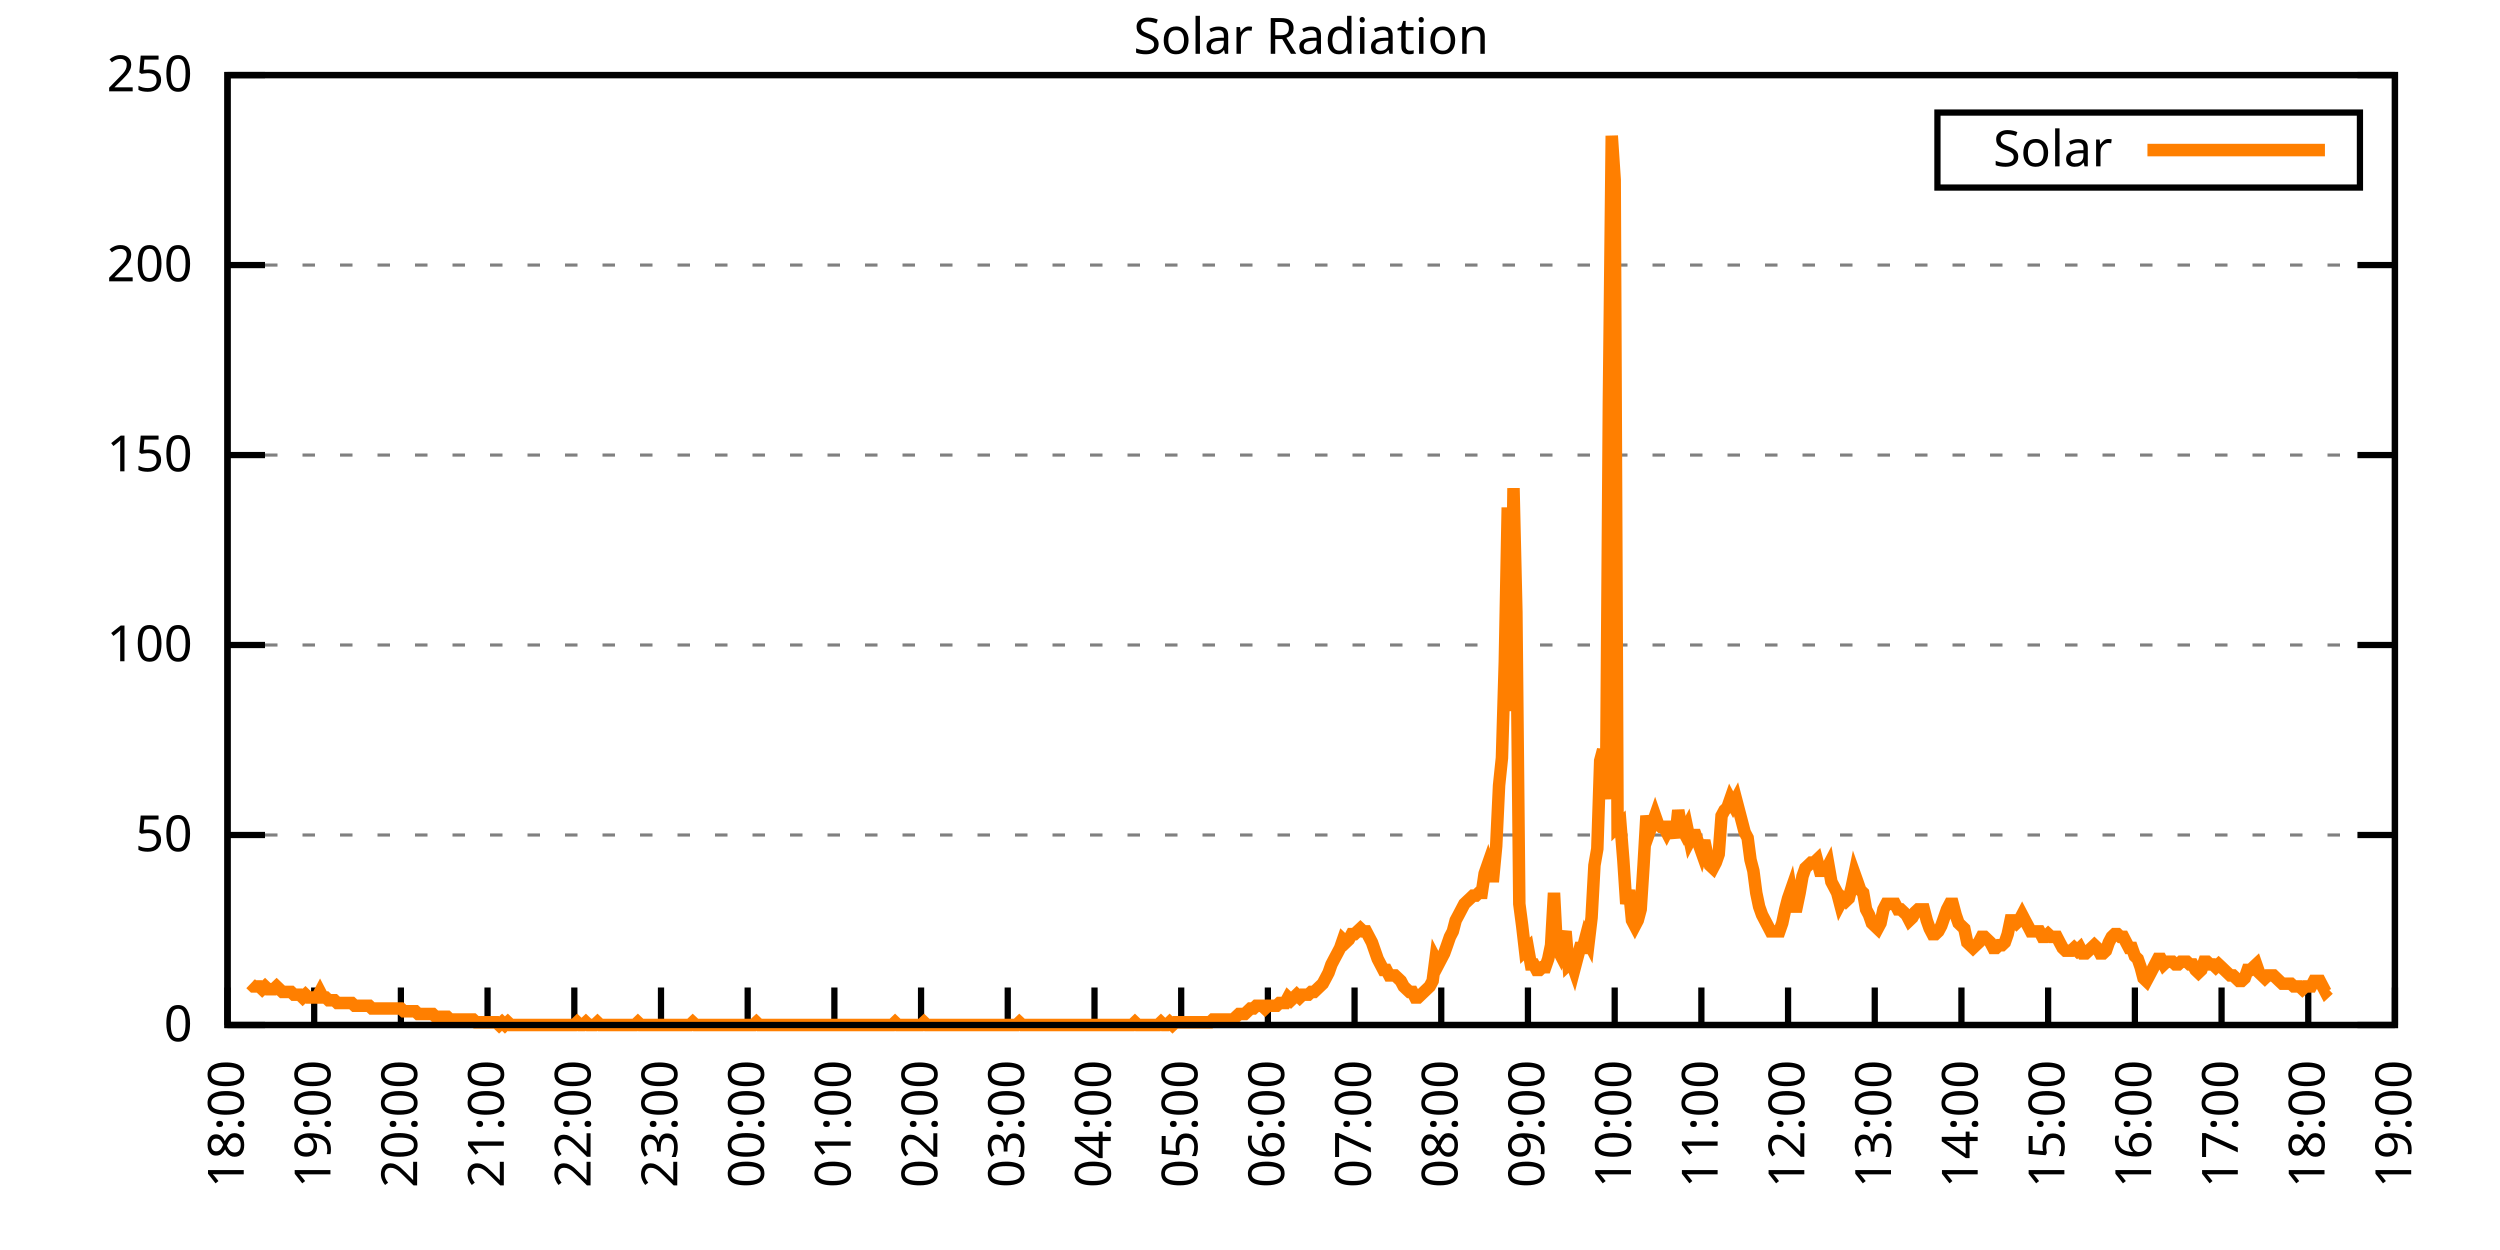
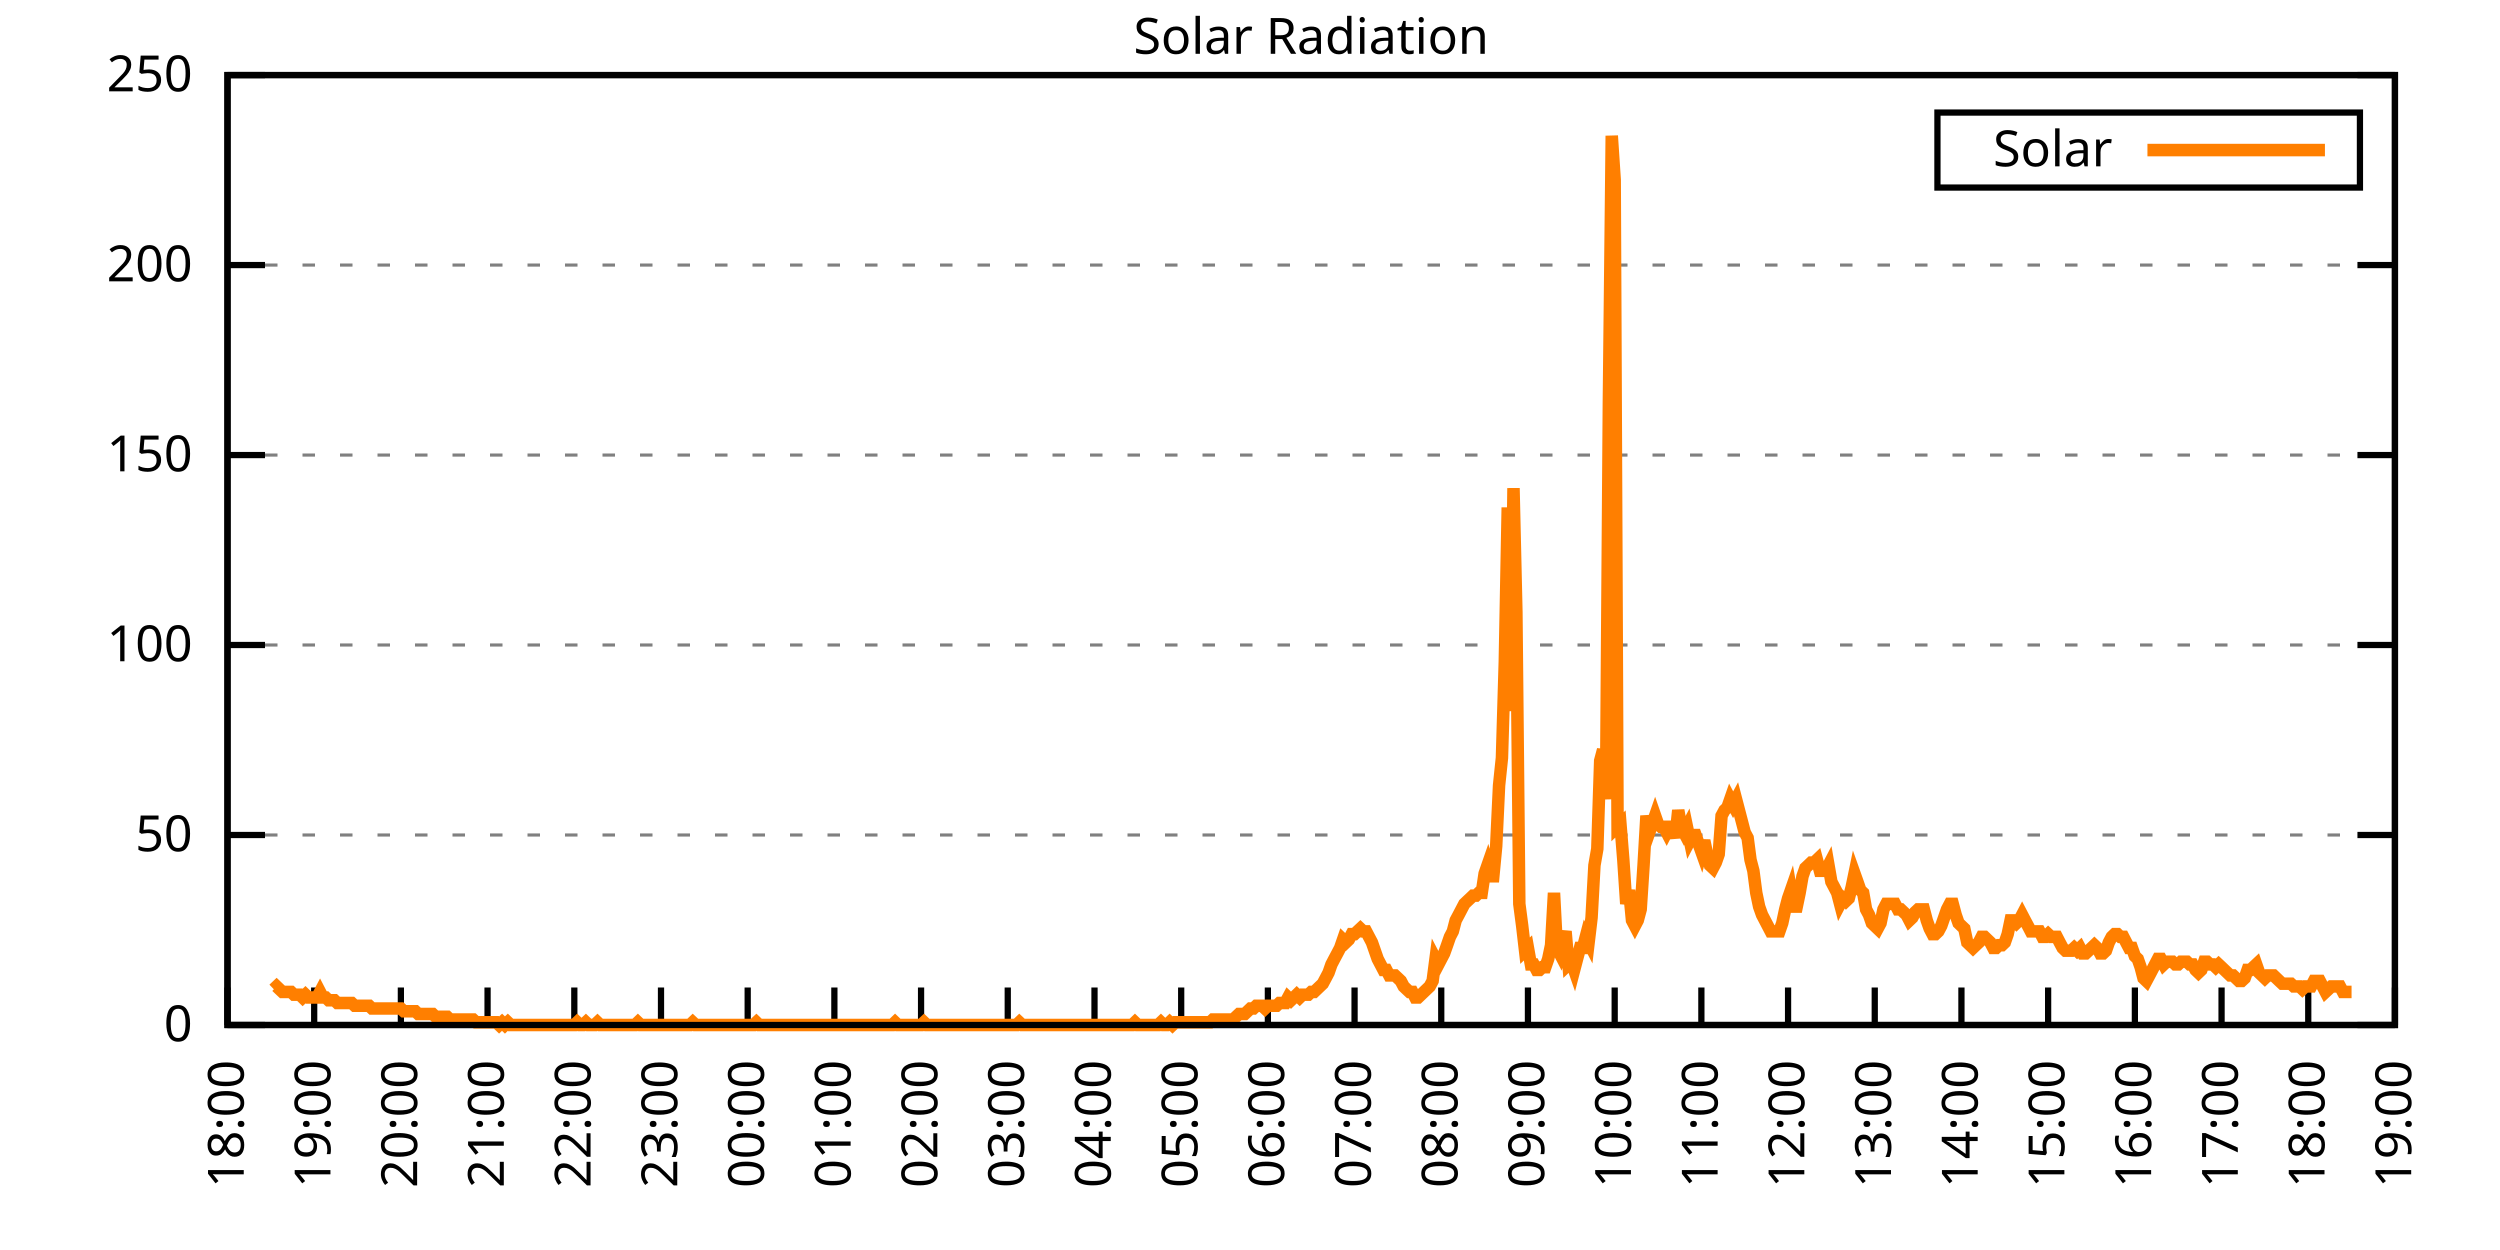
<svg xmlns="http://www.w3.org/2000/svg" xmlns:xlink="http://www.w3.org/1999/xlink" width="400" height="200" viewBox="0 0 400 200">
  <g id="gnuplot_canvas">
    <rect x="0" y="0" width="400" height="200" fill="none" />
    <defs>
      <circle id="gpDot" r="0.5" stroke-width="0.5" stroke="currentColor" />
      <path id="gpPt0" stroke-width="0.333" stroke="currentColor" d="M-1,0 h2 M0,-1 v2" />
      <path id="gpPt1" stroke-width="0.333" stroke="currentColor" d="M-1,-1 L1,1 M1,-1 L-1,1" />
      <path id="gpPt2" stroke-width="0.333" stroke="currentColor" d="M-1,0 L1,0 M0,-1 L0,1 M-1,-1 L1,1 M-1,1 L1,-1" />
      <rect id="gpPt3" stroke-width="0.333" stroke="currentColor" x="-1" y="-1" width="2" height="2" />
      <rect id="gpPt4" stroke-width="0.333" stroke="currentColor" fill="currentColor" x="-1" y="-1" width="2" height="2" />
      <circle id="gpPt5" stroke-width="0.333" stroke="currentColor" cx="0" cy="0" r="1" />
      <use xlink:href="#gpPt5" id="gpPt6" fill="currentColor" stroke="none" />
      <path id="gpPt7" stroke-width="0.333" stroke="currentColor" d="M0,-1.33 L-1.33,0.67 L1.33,0.67 z" />
      <use xlink:href="#gpPt7" id="gpPt8" fill="currentColor" stroke="none" />
      <use xlink:href="#gpPt7" id="gpPt9" stroke="currentColor" transform="rotate(180)" />
      <use xlink:href="#gpPt9" id="gpPt10" fill="currentColor" stroke="none" />
      <use xlink:href="#gpPt3" id="gpPt11" stroke="currentColor" transform="rotate(45)" />
      <use xlink:href="#gpPt11" id="gpPt12" fill="currentColor" stroke="none" />
      <path id="gpPt13" stroke-width="0.333" stroke="currentColor" d="M0,1.330 L1.265,0.411 L0.782,-1.067 L-0.782,-1.076 L-1.265,0.411 z" />
      <use xlink:href="#gpPt13" id="gpPt14" fill="currentColor" stroke="none" />
      <filter id="textbox" filterUnits="objectBoundingBox" x="0" y="0" height="1" width="1">
        <feFlood flood-color="white" flood-opacity="1" result="bgnd" />
        <feComposite in="SourceGraphic" in2="bgnd" operator="atop" />
      </filter>
      <filter id="greybox" filterUnits="objectBoundingBox" x="0" y="0" height="1" width="1">
        <feFlood flood-color="lightgrey" flood-opacity="1" result="grey" />
        <feComposite in="SourceGraphic" in2="grey" operator="atop" />
      </filter>
    </defs>
    <g fill="none" color="white" stroke="currentColor" stroke-width="1.00" stroke-linecap="butt" stroke-linejoin="miter">
</g>
    <g fill="none" color="black" stroke="currentColor" stroke-width="1.00" stroke-linecap="butt" stroke-linejoin="miter">
      <g stroke="none" shape-rendering="crispEdges">
        <polygon fill="rgb(255, 255, 255)" points="36.40,164.00 383.18,164.00 383.18,12.02 36.40,12.02 " />
      </g>
    </g>
    <g fill="none" color="black" stroke="currentColor" stroke-width="1.00" stroke-linecap="butt" stroke-linejoin="miter">
</g>
    <g fill="none" color="black" stroke="black" stroke-width="0.50" stroke-linecap="butt" stroke-linejoin="miter">
</g>
    <g fill="none" color="gray" stroke="currentColor" stroke-width="0.50" stroke-linecap="butt" stroke-linejoin="miter">
      <path stroke="gray" stroke-dasharray="2,4" class="gridline" d="M36.40,164.00 L383.19,164.00  " />
    </g>
    <g fill="none" color="gray" stroke="gray" stroke-width="1.00" stroke-linecap="butt" stroke-linejoin="miter">
</g>
    <g fill="none" color="black" stroke="currentColor" stroke-width="1.00" stroke-linecap="butt" stroke-linejoin="miter">
      <path stroke="black" d="M36.40,164.00 L42.40,164.00 M383.19,164.00 L377.19,164.00  " />
      <g transform="translate(30.80,166.60)" stroke="none" fill="black" font-family="Sans" font-size="8.00" text-anchor="end">
        <text>
          <tspan font-family="Sans"> 0</tspan>
        </text>
      </g>
    </g>
    <g fill="none" color="black" stroke="currentColor" stroke-width="1.00" stroke-linecap="butt" stroke-linejoin="miter">
</g>
    <g fill="none" color="black" stroke="black" stroke-width="0.50" stroke-linecap="butt" stroke-linejoin="miter">
</g>
    <g fill="none" color="gray" stroke="currentColor" stroke-width="0.50" stroke-linecap="butt" stroke-linejoin="miter">
      <path stroke="gray" stroke-dasharray="2,4" class="gridline" d="M36.40,133.60 L383.19,133.60  " />
    </g>
    <g fill="none" color="gray" stroke="gray" stroke-width="1.00" stroke-linecap="butt" stroke-linejoin="miter">
</g>
    <g fill="none" color="black" stroke="currentColor" stroke-width="1.00" stroke-linecap="butt" stroke-linejoin="miter">
      <path stroke="black" d="M36.40,133.60 L42.40,133.60 M383.19,133.60 L377.19,133.60  " />
      <g transform="translate(30.80,136.20)" stroke="none" fill="black" font-family="Sans" font-size="8.00" text-anchor="end">
        <text>
          <tspan font-family="Sans"> 50</tspan>
        </text>
      </g>
    </g>
    <g fill="none" color="black" stroke="currentColor" stroke-width="1.00" stroke-linecap="butt" stroke-linejoin="miter">
</g>
    <g fill="none" color="black" stroke="black" stroke-width="0.50" stroke-linecap="butt" stroke-linejoin="miter">
</g>
    <g fill="none" color="gray" stroke="currentColor" stroke-width="0.50" stroke-linecap="butt" stroke-linejoin="miter">
      <path stroke="gray" stroke-dasharray="2,4" class="gridline" d="M36.40,103.20 L383.19,103.20  " />
    </g>
    <g fill="none" color="gray" stroke="gray" stroke-width="1.00" stroke-linecap="butt" stroke-linejoin="miter">
</g>
    <g fill="none" color="black" stroke="currentColor" stroke-width="1.00" stroke-linecap="butt" stroke-linejoin="miter">
      <path stroke="black" d="M36.40,103.20 L42.40,103.20 M383.19,103.20 L377.19,103.20  " />
      <g transform="translate(30.80,105.80)" stroke="none" fill="black" font-family="Sans" font-size="8.00" text-anchor="end">
        <text>
          <tspan font-family="Sans"> 100</tspan>
        </text>
      </g>
    </g>
    <g fill="none" color="black" stroke="currentColor" stroke-width="1.00" stroke-linecap="butt" stroke-linejoin="miter">
</g>
    <g fill="none" color="black" stroke="black" stroke-width="0.50" stroke-linecap="butt" stroke-linejoin="miter">
</g>
    <g fill="none" color="gray" stroke="currentColor" stroke-width="0.50" stroke-linecap="butt" stroke-linejoin="miter">
      <path stroke="gray" stroke-dasharray="2,4" class="gridline" d="M36.40,72.81 L383.19,72.81  " />
    </g>
    <g fill="none" color="gray" stroke="gray" stroke-width="1.00" stroke-linecap="butt" stroke-linejoin="miter">
</g>
    <g fill="none" color="black" stroke="currentColor" stroke-width="1.00" stroke-linecap="butt" stroke-linejoin="miter">
      <path stroke="black" d="M36.40,72.81 L42.40,72.81 M383.19,72.81 L377.19,72.81  " />
      <g transform="translate(30.80,75.41)" stroke="none" fill="black" font-family="Sans" font-size="8.00" text-anchor="end">
        <text>
          <tspan font-family="Sans"> 150</tspan>
        </text>
      </g>
    </g>
    <g fill="none" color="black" stroke="currentColor" stroke-width="1.00" stroke-linecap="butt" stroke-linejoin="miter">
</g>
    <g fill="none" color="black" stroke="black" stroke-width="0.50" stroke-linecap="butt" stroke-linejoin="miter">
</g>
    <g fill="none" color="gray" stroke="currentColor" stroke-width="0.50" stroke-linecap="butt" stroke-linejoin="miter">
      <path stroke="gray" stroke-dasharray="2,4" class="gridline" d="M36.40,42.41 L383.19,42.41  " />
    </g>
    <g fill="none" color="gray" stroke="gray" stroke-width="1.00" stroke-linecap="butt" stroke-linejoin="miter">
</g>
    <g fill="none" color="black" stroke="currentColor" stroke-width="1.00" stroke-linecap="butt" stroke-linejoin="miter">
      <path stroke="black" d="M36.40,42.41 L42.40,42.41 M383.19,42.41 L377.19,42.41  " />
      <g transform="translate(30.80,45.01)" stroke="none" fill="black" font-family="Sans" font-size="8.00" text-anchor="end">
        <text>
          <tspan font-family="Sans"> 200</tspan>
        </text>
      </g>
    </g>
    <g fill="none" color="black" stroke="currentColor" stroke-width="1.00" stroke-linecap="butt" stroke-linejoin="miter">
</g>
    <g fill="none" color="black" stroke="black" stroke-width="0.50" stroke-linecap="butt" stroke-linejoin="miter">
</g>
    <g fill="none" color="gray" stroke="currentColor" stroke-width="0.50" stroke-linecap="butt" stroke-linejoin="miter">
      <path stroke="gray" stroke-dasharray="2,4" class="gridline" d="M36.40,12.01 L383.19,12.01  " />
    </g>
    <g fill="none" color="gray" stroke="gray" stroke-width="1.00" stroke-linecap="butt" stroke-linejoin="miter">
</g>
    <g fill="none" color="black" stroke="currentColor" stroke-width="1.00" stroke-linecap="butt" stroke-linejoin="miter">
      <path stroke="black" d="M36.40,12.01 L42.40,12.01 M383.19,12.01 L377.19,12.01  " />
      <g transform="translate(30.80,14.61)" stroke="none" fill="black" font-family="Sans" font-size="8.00" text-anchor="end">
        <text>
          <tspan font-family="Sans"> 250</tspan>
        </text>
      </g>
    </g>
    <g fill="none" color="black" stroke="currentColor" stroke-width="1.00" stroke-linecap="butt" stroke-linejoin="miter">
      <path stroke="black" d="M36.40,164.00 L36.40,158.00  " />
      <g transform="translate(39.00,169.60) rotate(270.00)" stroke="none" fill="black" font-family="Sans" font-size="8.00" text-anchor="end">
        <text>
          <tspan font-family="Sans">18:00</tspan>
        </text>
      </g>
    </g>
    <g fill="none" color="black" stroke="currentColor" stroke-width="1.00" stroke-linecap="butt" stroke-linejoin="miter">
      <path stroke="black" d="M50.27,164.00 L50.27,158.00  " />
      <g transform="translate(52.87,169.60) rotate(270.00)" stroke="none" fill="black" font-family="Sans" font-size="8.00" text-anchor="end">
        <text>
          <tspan font-family="Sans">19:00</tspan>
        </text>
      </g>
    </g>
    <g fill="none" color="black" stroke="currentColor" stroke-width="1.00" stroke-linecap="butt" stroke-linejoin="miter">
      <path stroke="black" d="M64.14,164.00 L64.14,158.00  " />
      <g transform="translate(66.74,169.60) rotate(270.00)" stroke="none" fill="black" font-family="Sans" font-size="8.00" text-anchor="end">
        <text>
          <tspan font-family="Sans">20:00</tspan>
        </text>
      </g>
    </g>
    <g fill="none" color="black" stroke="currentColor" stroke-width="1.00" stroke-linecap="butt" stroke-linejoin="miter">
      <path stroke="black" d="M78.01,164.00 L78.01,158.00  " />
      <g transform="translate(80.61,169.60) rotate(270.00)" stroke="none" fill="black" font-family="Sans" font-size="8.00" text-anchor="end">
        <text>
          <tspan font-family="Sans">21:00</tspan>
        </text>
      </g>
    </g>
    <g fill="none" color="black" stroke="currentColor" stroke-width="1.00" stroke-linecap="butt" stroke-linejoin="miter">
      <path stroke="black" d="M91.89,164.00 L91.89,158.00  " />
      <g transform="translate(94.49,169.60) rotate(270.00)" stroke="none" fill="black" font-family="Sans" font-size="8.00" text-anchor="end">
        <text>
          <tspan font-family="Sans">22:00</tspan>
        </text>
      </g>
    </g>
    <g fill="none" color="black" stroke="currentColor" stroke-width="1.00" stroke-linecap="butt" stroke-linejoin="miter">
      <path stroke="black" d="M105.76,164.00 L105.76,158.00  " />
      <g transform="translate(108.36,169.60) rotate(270.00)" stroke="none" fill="black" font-family="Sans" font-size="8.00" text-anchor="end">
        <text>
          <tspan font-family="Sans">23:00</tspan>
        </text>
      </g>
    </g>
    <g fill="none" color="black" stroke="currentColor" stroke-width="1.00" stroke-linecap="butt" stroke-linejoin="miter">
      <path stroke="black" d="M119.63,164.00 L119.63,158.00  " />
      <g transform="translate(122.23,169.60) rotate(270.00)" stroke="none" fill="black" font-family="Sans" font-size="8.00" text-anchor="end">
        <text>
          <tspan font-family="Sans">00:00</tspan>
        </text>
      </g>
    </g>
    <g fill="none" color="black" stroke="currentColor" stroke-width="1.00" stroke-linecap="butt" stroke-linejoin="miter">
      <path stroke="black" d="M133.50,164.00 L133.50,158.00  " />
      <g transform="translate(136.10,169.60) rotate(270.00)" stroke="none" fill="black" font-family="Sans" font-size="8.00" text-anchor="end">
        <text>
          <tspan font-family="Sans">01:00</tspan>
        </text>
      </g>
    </g>
    <g fill="none" color="black" stroke="currentColor" stroke-width="1.00" stroke-linecap="butt" stroke-linejoin="miter">
      <path stroke="black" d="M147.37,164.00 L147.37,158.00  " />
      <g transform="translate(149.97,169.60) rotate(270.00)" stroke="none" fill="black" font-family="Sans" font-size="8.00" text-anchor="end">
        <text>
          <tspan font-family="Sans">02:00</tspan>
        </text>
      </g>
    </g>
    <g fill="none" color="black" stroke="currentColor" stroke-width="1.00" stroke-linecap="butt" stroke-linejoin="miter">
      <path stroke="black" d="M161.24,164.00 L161.24,158.00  " />
      <g transform="translate(163.84,169.60) rotate(270.00)" stroke="none" fill="black" font-family="Sans" font-size="8.00" text-anchor="end">
        <text>
          <tspan font-family="Sans">03:00</tspan>
        </text>
      </g>
    </g>
    <g fill="none" color="black" stroke="currentColor" stroke-width="1.00" stroke-linecap="butt" stroke-linejoin="miter">
      <path stroke="black" d="M175.12,164.00 L175.12,158.00  " />
      <g transform="translate(177.72,169.60) rotate(270.00)" stroke="none" fill="black" font-family="Sans" font-size="8.00" text-anchor="end">
        <text>
          <tspan font-family="Sans">04:00</tspan>
        </text>
      </g>
    </g>
    <g fill="none" color="black" stroke="currentColor" stroke-width="1.00" stroke-linecap="butt" stroke-linejoin="miter">
      <path stroke="black" d="M188.99,164.00 L188.99,158.00  " />
      <g transform="translate(191.59,169.60) rotate(270.00)" stroke="none" fill="black" font-family="Sans" font-size="8.00" text-anchor="end">
        <text>
          <tspan font-family="Sans">05:00</tspan>
        </text>
      </g>
    </g>
    <g fill="none" color="black" stroke="currentColor" stroke-width="1.00" stroke-linecap="butt" stroke-linejoin="miter">
      <path stroke="black" d="M202.86,164.00 L202.86,158.00  " />
      <g transform="translate(205.46,169.60) rotate(270.00)" stroke="none" fill="black" font-family="Sans" font-size="8.00" text-anchor="end">
        <text>
          <tspan font-family="Sans">06:00</tspan>
        </text>
      </g>
    </g>
    <g fill="none" color="black" stroke="currentColor" stroke-width="1.00" stroke-linecap="butt" stroke-linejoin="miter">
      <path stroke="black" d="M216.73,164.00 L216.73,158.00  " />
      <g transform="translate(219.33,169.60) rotate(270.00)" stroke="none" fill="black" font-family="Sans" font-size="8.00" text-anchor="end">
        <text>
          <tspan font-family="Sans">07:00</tspan>
        </text>
      </g>
    </g>
    <g fill="none" color="black" stroke="currentColor" stroke-width="1.00" stroke-linecap="butt" stroke-linejoin="miter">
      <path stroke="black" d="M230.60,164.00 L230.60,158.00  " />
      <g transform="translate(233.20,169.60) rotate(270.00)" stroke="none" fill="black" font-family="Sans" font-size="8.00" text-anchor="end">
        <text>
          <tspan font-family="Sans">08:00</tspan>
        </text>
      </g>
    </g>
    <g fill="none" color="black" stroke="currentColor" stroke-width="1.00" stroke-linecap="butt" stroke-linejoin="miter">
      <path stroke="black" d="M244.47,164.00 L244.47,158.00  " />
      <g transform="translate(247.07,169.60) rotate(270.00)" stroke="none" fill="black" font-family="Sans" font-size="8.00" text-anchor="end">
        <text>
          <tspan font-family="Sans">09:00</tspan>
        </text>
      </g>
    </g>
    <g fill="none" color="black" stroke="currentColor" stroke-width="1.00" stroke-linecap="butt" stroke-linejoin="miter">
      <path stroke="black" d="M258.35,164.00 L258.35,158.00  " />
      <g transform="translate(260.95,169.60) rotate(270.00)" stroke="none" fill="black" font-family="Sans" font-size="8.00" text-anchor="end">
        <text>
          <tspan font-family="Sans">10:00</tspan>
        </text>
      </g>
    </g>
    <g fill="none" color="black" stroke="currentColor" stroke-width="1.00" stroke-linecap="butt" stroke-linejoin="miter">
      <path stroke="black" d="M272.22,164.00 L272.22,158.00  " />
      <g transform="translate(274.82,169.60) rotate(270.00)" stroke="none" fill="black" font-family="Sans" font-size="8.00" text-anchor="end">
        <text>
          <tspan font-family="Sans">11:00</tspan>
        </text>
      </g>
    </g>
    <g fill="none" color="black" stroke="currentColor" stroke-width="1.00" stroke-linecap="butt" stroke-linejoin="miter">
      <path stroke="black" d="M286.09,164.00 L286.09,158.00  " />
      <g transform="translate(288.69,169.60) rotate(270.00)" stroke="none" fill="black" font-family="Sans" font-size="8.00" text-anchor="end">
        <text>
          <tspan font-family="Sans">12:00</tspan>
        </text>
      </g>
    </g>
    <g fill="none" color="black" stroke="currentColor" stroke-width="1.00" stroke-linecap="butt" stroke-linejoin="miter">
      <path stroke="black" d="M299.96,164.00 L299.96,158.00  " />
      <g transform="translate(302.56,169.60) rotate(270.00)" stroke="none" fill="black" font-family="Sans" font-size="8.00" text-anchor="end">
        <text>
          <tspan font-family="Sans">13:00</tspan>
        </text>
      </g>
    </g>
    <g fill="none" color="black" stroke="currentColor" stroke-width="1.00" stroke-linecap="butt" stroke-linejoin="miter">
      <path stroke="black" d="M313.83,164.00 L313.83,158.00  " />
      <g transform="translate(316.43,169.60) rotate(270.00)" stroke="none" fill="black" font-family="Sans" font-size="8.00" text-anchor="end">
        <text>
          <tspan font-family="Sans">14:00</tspan>
        </text>
      </g>
    </g>
    <g fill="none" color="black" stroke="currentColor" stroke-width="1.00" stroke-linecap="butt" stroke-linejoin="miter">
      <path stroke="black" d="M327.70,164.00 L327.70,158.00  " />
      <g transform="translate(330.30,169.60) rotate(270.00)" stroke="none" fill="black" font-family="Sans" font-size="8.00" text-anchor="end">
        <text>
          <tspan font-family="Sans">15:00</tspan>
        </text>
      </g>
    </g>
    <g fill="none" color="black" stroke="currentColor" stroke-width="1.00" stroke-linecap="butt" stroke-linejoin="miter">
      <path stroke="black" d="M341.58,164.00 L341.58,158.00  " />
      <g transform="translate(344.18,169.60) rotate(270.00)" stroke="none" fill="black" font-family="Sans" font-size="8.00" text-anchor="end">
        <text>
          <tspan font-family="Sans">16:00</tspan>
        </text>
      </g>
    </g>
    <g fill="none" color="black" stroke="currentColor" stroke-width="1.00" stroke-linecap="butt" stroke-linejoin="miter">
      <path stroke="black" d="M355.45,164.00 L355.45,158.00  " />
      <g transform="translate(358.05,169.60) rotate(270.00)" stroke="none" fill="black" font-family="Sans" font-size="8.00" text-anchor="end">
        <text>
          <tspan font-family="Sans">17:00</tspan>
        </text>
      </g>
    </g>
    <g fill="none" color="black" stroke="currentColor" stroke-width="1.00" stroke-linecap="butt" stroke-linejoin="miter">
      <path stroke="black" d="M369.32,164.00 L369.32,158.00  " />
      <g transform="translate(371.92,169.60) rotate(270.00)" stroke="none" fill="black" font-family="Sans" font-size="8.00" text-anchor="end">
        <text>
          <tspan font-family="Sans">18:00</tspan>
        </text>
      </g>
    </g>
    <g fill="none" color="black" stroke="currentColor" stroke-width="1.00" stroke-linecap="butt" stroke-linejoin="miter">
      <path stroke="black" d="M383.19,164.00 L383.19,158.00  " />
      <g transform="translate(385.79,169.60) rotate(270.00)" stroke="none" fill="black" font-family="Sans" font-size="8.00" text-anchor="end">
        <text>
          <tspan font-family="Sans">19:00</tspan>
        </text>
      </g>
    </g>
    <g fill="none" color="black" stroke="currentColor" stroke-width="1.00" stroke-linecap="butt" stroke-linejoin="miter">
</g>
    <g fill="none" color="black" stroke="currentColor" stroke-width="1.00" stroke-linecap="butt" stroke-linejoin="miter">
      <path stroke="black" d="M36.40,12.01 L36.40,164.00 L383.19,164.00 L383.19,12.01 L36.40,12.01 Z  " />
    </g>
    <g fill="none" color="black" stroke="currentColor" stroke-width="1.00" stroke-linecap="butt" stroke-linejoin="miter">
</g>
    <g fill="none" color="black" stroke="currentColor" stroke-width="1.00" stroke-linecap="butt" stroke-linejoin="miter">
      <path stroke="black" d="M309.99,30.01 L309.99,18.01 L377.59,18.01 L377.59,30.01 L309.99,30.01 Z  " />
    </g>
    <g id="Solar_Radiation_plot_1">
      <g fill="none" color="white" stroke="black" stroke-width="2.00" stroke-linecap="butt" stroke-linejoin="miter">
</g>
      <g fill="none" color="black" stroke="currentColor" stroke-width="2.00" stroke-linecap="butt" stroke-linejoin="miter">
        <g transform="translate(337.99,26.61)" stroke="none" fill="black" font-family="Sans" font-size="8.00" text-anchor="end">
          <text>
            <tspan font-family="Sans">Solar</tspan>
          </text>
        </g>
      </g>
      <g fill="none" color="black" stroke="currentColor" stroke-width="2.00" stroke-linecap="butt" stroke-linejoin="miter">
-         <path stroke="rgb(255, 127,   0)" d="M343.59,24.01 L371.99,24.01 M40.10,157.39 L40.56,157.83 L41.02,157.83 L41.49,157.83 L41.95,158.27 L42.41,157.83   L42.87,158.27 L43.34,158.27 L43.80,158.27 L44.26,157.83 L44.72,158.27 L45.19,158.71 L45.65,158.71 L46.11,158.71   L46.57,158.71 L47.03,159.15 L47.50,159.15 L47.96,159.15 L48.42,159.60 L48.88,159.15 L49.35,159.60 L49.81,159.60   L50.27,159.60 L50.73,159.60 L51.20,158.71 L51.66,159.60 L52.12,159.60 L52.58,160.04 L53.05,160.04 L53.51,160.04   L53.97,160.48 L54.43,160.48 L54.90,160.48 L55.36,160.48 L55.82,160.48 L56.28,160.48 L56.75,160.92 L57.21,160.92   L57.67,160.92 L58.13,160.92 L58.59,160.92 L59.06,160.92 L59.52,161.36 L59.98,161.36 L60.44,161.36 L60.91,161.36   L61.37,161.36 L61.83,161.36 L62.29,161.36 L62.76,161.36 L63.22,161.36 L63.68,161.36 L64.14,161.36 L64.61,161.80   L65.07,161.80 L65.53,161.80 L65.99,161.80 L66.46,161.80 L66.92,162.24 L67.38,162.24 L67.84,162.24 L68.30,162.24   L68.77,162.24 L69.23,162.24 L69.69,162.68 L70.15,162.68 L70.62,162.68 L71.08,162.68 L71.54,162.68 L72.00,163.12   L72.47,163.12 L72.93,163.12 L73.39,163.12 L73.85,163.12 L74.32,163.12 L74.78,163.12 L75.24,163.12 L75.70,163.12   L76.17,163.56 L76.63,163.56 L77.09,163.56 L77.55,163.56 L78.01,163.56 L78.48,163.56 L78.94,163.56 L79.40,163.56   L79.86,164.00 L80.33,163.56 L80.79,164.00 L81.25,163.56 L81.71,164.00 L82.18,164.00 L82.64,164.00 L83.10,164.00   L83.56,164.00 L84.03,164.00 L84.49,164.00 L84.95,164.00 L85.41,164.00 L85.88,164.00 L86.34,164.00 L86.80,164.00   L87.26,164.00 L87.72,164.00 L88.19,164.00 L88.65,164.00 L89.11,164.00 L89.57,164.00 L90.04,164.00 L90.50,164.00   L90.96,164.00 L91.42,164.00 L91.89,164.00 L92.35,163.56 L92.81,164.00 L93.27,164.00 L93.74,163.56 L94.20,164.00   L94.66,164.00 L95.12,164.00 L95.59,163.56 L96.05,164.00 L96.51,164.00 L97.20,164.00 L97.90,164.00 L98.36,164.00   L98.82,164.00 L99.28,164.00 L99.75,164.00 L100.21,164.00 L100.67,164.00 L101.13,164.00 L101.60,164.00 L102.06,163.56   L102.52,164.00 L102.98,164.00 L103.45,164.00 L103.91,164.00 L104.37,164.00 L104.83,164.00 L105.30,164.00 L105.76,164.00   L106.22,164.00 L106.68,164.00 L107.15,164.00 L107.61,164.00 L108.07,164.00 L108.53,164.00 L108.99,164.00 L109.46,164.00   L109.92,164.00 L110.38,164.00 L110.84,163.56 L111.31,164.00 L111.77,164.00 L112.23,164.00 L112.69,164.00 L113.16,164.00   L113.62,164.00 L114.08,164.00 L114.54,164.00 L115.01,164.00 L115.47,164.00 L115.93,164.00 L116.39,164.00 L116.86,164.00   L117.32,164.00 L117.78,164.00 L118.24,164.00 L118.70,164.00 L119.17,164.00 L119.63,164.00 L120.09,164.00 L120.55,164.00   L121.02,163.56 L121.48,164.00 L121.94,164.00 L122.40,164.00 L122.87,164.00 L123.33,164.00 L123.79,164.00 L124.25,164.00   L124.72,164.00 L125.18,164.00 L125.64,164.00 L126.10,164.00 L126.57,164.00 L127.03,164.00 L127.49,164.00 L127.95,164.00   L128.41,164.00 L128.88,164.00 L129.34,164.00 L129.80,164.00 L130.26,164.00 L130.73,164.00 L131.19,164.00 L131.65,164.00   L132.11,164.00 L132.58,164.00 L133.04,164.00 L133.50,164.00 L133.96,164.00 L134.43,164.00 L134.89,164.00 L135.35,164.00   L135.81,164.00 L136.28,164.00 L136.74,164.00 L137.20,164.00 L137.66,164.00 L138.13,164.00 L138.59,164.00 L139.05,164.00   L139.51,164.00 L139.97,164.00 L140.44,164.00 L140.90,164.00 L141.36,164.00 L141.82,164.00 L142.29,164.00 L142.75,164.00   L143.21,163.56 L143.67,164.00 L144.14,164.00 L144.60,164.00 L145.06,164.00 L145.52,164.00 L145.99,164.00 L146.45,164.00   L146.91,164.00 L147.37,164.00 L147.84,163.56 L148.30,164.00 L148.76,164.00 L149.22,164.00 L149.68,164.00 L150.15,164.00   L150.61,164.00 L151.07,164.00 L151.53,164.00 L152.00,164.00 L152.46,164.00 L152.92,164.00 L153.38,164.00 L153.85,164.00   L154.31,164.00 L154.77,164.00 L155.23,164.00 L155.70,164.00 L156.16,164.00 L156.62,164.00 L157.08,164.00 L157.55,164.00   L158.01,164.00 L158.47,164.00 L158.93,164.00 L159.39,164.00 L159.86,164.00 L160.32,164.00 L160.78,164.00 L161.24,164.00   L161.71,164.00 L162.17,164.00 L162.63,164.00 L163.09,163.56 L163.56,164.00 L164.02,164.00 L164.48,164.00 L164.94,164.00   L165.41,164.00 L165.87,164.00 L166.33,164.00 L166.79,164.00 L167.26,164.00 L167.72,164.00 L168.18,164.00 L168.64,164.00   L169.10,164.00 L169.57,164.00 L170.03,164.00 L170.49,164.00 L170.95,164.00 L171.42,164.00 L171.88,164.00 L172.34,164.00   L172.80,164.00 L173.27,164.00 L173.73,164.00 L174.19,164.00 L174.65,164.00 L175.12,164.00 L175.58,164.00 L176.04,164.00   L176.50,164.00 L176.97,164.00 L177.43,164.00 L177.89,164.00 L178.35,164.00 L178.82,164.00 L179.28,164.00 L179.74,164.00   L180.20,164.00 L180.66,164.00 L181.13,164.00 L181.59,163.56 L182.05,164.00 L182.51,164.00 L182.98,164.00 L183.44,164.00   L183.90,164.00 L184.36,164.00 L184.83,164.00 L185.29,164.00 L185.75,163.56 L186.21,164.00 L186.68,164.00 L187.14,163.56   L187.60,164.00 L188.06,163.56 L188.53,163.56 L188.99,163.56 L189.45,163.56 L189.91,163.56 L190.37,163.56 L190.84,163.56   L191.30,163.56 L191.76,163.56 L192.22,163.56 L192.69,163.56 L193.15,163.56 L193.61,163.56 L194.07,163.12 L194.54,163.12   L195.00,163.12 L195.46,163.12 L195.92,163.12 L196.39,163.12 L196.85,163.12 L197.31,163.12 L197.77,162.68 L198.24,162.24   L198.70,162.24 L199.16,162.24 L199.62,161.80 L200.08,161.36 L200.55,161.36 L201.01,160.92 L201.47,160.92 L201.93,160.92   L202.40,161.36 L202.86,160.92 L203.32,160.92 L203.78,160.92 L204.25,160.92 L204.71,160.48 L205.17,160.48 L205.63,160.48   L206.10,159.60 L206.56,160.04 L207.02,159.60 L207.48,159.15 L207.95,159.60 L208.41,159.15 L208.87,159.15 L209.33,159.15   L209.80,158.71 L210.26,158.71 L210.72,158.27 L211.18,157.83 L211.64,157.39 L212.11,156.51 L212.57,155.63 L213.03,154.31   L213.49,153.43 L213.96,152.55 L214.42,151.67 L214.88,150.34 L215.34,150.79 L215.81,150.34 L216.27,149.46 L216.73,149.46   L217.19,149.02 L217.66,148.58 L218.12,149.02 L218.58,149.02 L219.04,149.90 L219.51,150.79 L219.97,152.11 L220.43,153.43   L220.89,154.31 L221.35,155.19 L221.82,155.19 L222.28,156.07 L222.74,156.07 L223.20,156.07 L223.67,156.51 L224.13,156.95   L224.59,157.83 L225.05,158.27 L225.52,158.71 L225.98,158.71 L226.44,159.60 L226.90,159.60 L227.37,159.15 L227.83,158.71   L228.29,158.27 L228.75,157.83 L229.22,156.95 L229.68,153.43 L230.14,154.31 L230.60,153.43 L231.06,152.55 L231.53,151.23   L231.99,149.90 L232.45,149.02 L232.91,147.26 L233.38,146.38 L233.84,145.50 L234.30,144.62 L234.76,144.18 L235.23,143.74   L235.69,143.30 L236.15,143.30 L236.61,142.86 L237.08,142.86 L237.54,139.77 L238.00,138.45 L238.46,140.21 L238.93,140.21   L239.39,135.37 L239.85,125.68 L240.31,121.27 L240.77,105.86 L241.24,81.19 L241.70,113.78 L242.16,78.10 L242.62,97.93   L243.09,144.62 L243.55,148.14 L244.01,152.11 L244.47,151.67 L244.94,154.31 L245.40,154.31 L245.86,155.19 L246.32,155.19   L246.79,154.75 L247.25,154.75 L247.71,153.43 L248.17,151.23 L248.64,142.86 L249.10,151.67 L249.56,152.55 L250.02,150.79   L250.49,149.02 L250.95,154.31 L251.41,153.87 L251.87,155.19 L252.33,153.43 L252.80,151.67 L253.26,151.67 L253.72,149.90   L254.18,150.79 L254.65,146.82 L255.11,138.45 L255.57,135.81 L256.03,121.71 L256.50,119.95 L256.96,127.88 L257.42,64.45   L257.88,21.72 L258.35,28.77 L258.81,132.28 L259.27,131.84 L259.73,137.57 L260.20,144.62 L260.66,142.42 L261.12,147.26   L261.58,148.14 L262.04,147.26 L262.51,145.50 L262.97,138.45 L263.43,130.52 L263.89,133.17 L264.36,131.84 L264.82,130.52   L265.28,131.84 L265.74,132.28 L266.21,132.28 L266.67,133.17 L267.13,132.28 L267.59,132.28 L268.06,134.05 L268.52,129.64   L268.98,132.28 L269.44,133.17 L269.91,132.28 L270.37,134.49 L270.83,133.61 L271.29,133.61 L271.75,134.93 L272.22,136.25   L272.68,134.49 L273.14,136.69 L273.60,138.45 L274.07,138.89 L274.53,138.01 L274.99,136.69 L275.45,130.52 L275.92,129.64   L276.38,129.20 L276.84,127.88 L277.30,128.76 L277.77,127.88 L278.23,129.64 L278.69,131.40 L279.15,133.17 L279.62,134.05   L280.08,137.57 L280.54,139.33 L281.00,142.86 L281.46,145.06 L281.93,146.38 L282.39,147.26 L282.85,148.14 L283.31,149.02   L283.78,149.02 L284.24,149.02 L284.70,149.02 L285.16,147.70 L285.63,145.50 L286.09,143.74 L286.55,142.42 L287.01,145.06   L287.48,145.06 L287.94,142.86 L288.40,140.21 L288.86,138.89 L289.33,138.45 L289.79,138.01 L290.25,138.01 L290.71,137.57   L291.18,139.33 L291.64,139.33 L292.10,139.33 L292.56,138.45 L293.02,141.09 L293.49,141.98 L293.95,142.86 L294.41,144.62   L294.87,143.74 L295.34,144.18 L295.80,143.74 L296.26,141.98 L296.72,139.77 L297.19,141.09 L297.65,142.42 L298.11,142.86   L298.57,145.50 L299.04,146.38 L299.50,147.70 L299.96,148.14 L300.42,148.58 L300.89,147.70 L301.35,145.50 L301.81,144.62   L302.27,144.62 L302.73,144.62 L303.20,144.62 L303.66,145.50 L304.12,145.50 L304.58,145.94 L305.05,146.38 L305.51,147.26   L305.97,146.82 L306.43,145.94 L306.90,145.50 L307.36,145.50 L307.82,145.50 L308.28,147.26 L308.75,148.58 L309.21,149.46   L309.67,149.46 L310.13,149.02 L310.60,148.14 L311.06,146.82 L311.52,145.50 L311.98,144.62 L312.44,144.62 L312.91,146.38   L313.37,147.70 L313.83,148.14 L314.29,148.58 L314.76,150.79 L315.22,151.23 L315.68,151.67 L316.14,151.23 L316.61,150.79   L317.07,149.90 L317.53,149.90 L317.99,150.34 L318.46,150.79 L318.92,151.67 L319.38,151.67 L319.84,151.23 L320.31,151.23   L320.77,150.79 L321.23,149.46 L321.69,147.26 L322.15,147.26 L322.62,147.70 L323.08,147.26 L323.54,146.38 L324.00,147.26   L324.47,148.14 L324.93,149.02 L325.39,149.02 L325.85,149.02 L326.32,149.02 L326.78,149.90 L327.24,149.90 L327.70,149.46   L328.17,149.90 L328.63,149.90 L329.09,149.90 L329.55,150.79 L330.02,151.67 L330.48,152.11 L330.94,152.11 L331.40,152.11   L331.87,151.67 L332.33,152.11 L332.79,151.67 L333.25,152.55 L333.71,152.55 L334.18,152.11 L334.64,151.67 L335.10,151.23   L335.56,151.67 L336.03,152.55 L336.49,152.55 L336.95,152.11 L337.41,150.79 L337.88,149.90 L338.34,149.46 L338.80,149.46   L339.26,149.90 L339.73,149.90 L340.19,150.79 L340.65,151.67 L341.11,151.67 L341.58,152.99 L342.04,153.43 L342.50,154.75   L342.96,156.51 L343.42,156.95 L343.89,156.07 L344.35,155.19 L344.81,154.31 L345.27,153.43 L345.74,153.43 L346.20,154.31   L346.66,153.87 L347.12,153.87 L347.59,153.87 L348.05,154.31 L348.51,154.31 L348.97,153.87 L349.44,153.87 L349.90,153.87   L350.36,154.31 L350.82,154.31 L351.29,155.19 L351.75,155.63 L352.21,155.19 L352.67,153.87 L353.13,153.87 L353.60,154.31   L354.06,154.31 L354.52,154.75 L354.98,154.31 L355.45,154.75 L355.91,155.19 L356.37,155.63 L356.83,156.07 L357.30,156.07   L357.76,156.51 L358.22,156.95 L358.68,156.95 L359.15,156.51 L359.61,155.19 L360.07,155.19 L360.53,154.75 L361.00,154.31   L361.46,155.63 L361.92,156.07 L362.38,156.51 L362.84,156.07 L363.31,156.07 L363.77,156.07 L364.23,156.51 L364.69,156.95   L365.16,157.39 L365.62,157.39 L366.08,157.39 L366.54,157.39 L367.01,157.83 L367.47,157.83 L367.93,157.83 L368.39,158.27   L368.86,157.83 L369.32,157.83 L369.78,157.83 L370.24,156.95 L370.71,156.95 L371.17,156.95 L371.63,157.83 L372.09,158.71   L372.56,158.27  " />
+         <path stroke="rgb(255, 127,   0)" d="M343.59,24.01 L371.99,24.01 M43.80,158.27 L44.26,157.83 L44.72,158.27 L45.19,158.71 L45.65,158.71 L46.11,158.71   L46.57,158.71 L47.03,159.15 L47.50,159.15 L47.96,159.15 L48.42,159.60 L48.88,159.15 L49.35,159.60 L49.81,159.60   L50.27,159.60 L50.73,159.60 L51.20,158.71 L51.66,159.60 L52.12,159.60 L52.58,160.04 L53.05,160.04 L53.51,160.04   L53.97,160.48 L54.43,160.48 L54.90,160.48 L55.36,160.48 L55.82,160.48 L56.28,160.48 L56.75,160.92 L57.21,160.92   L57.67,160.92 L58.13,160.92 L58.59,160.92 L59.06,160.92 L59.52,161.36 L59.98,161.36 L60.44,161.36 L60.91,161.36   L61.37,161.36 L61.83,161.36 L62.29,161.36 L62.76,161.36 L63.22,161.36 L63.68,161.36 L64.14,161.36 L64.61,161.80   L65.07,161.80 L65.53,161.80 L65.99,161.80 L66.46,161.80 L66.92,162.24 L67.38,162.24 L67.84,162.24 L68.30,162.24   L68.77,162.24 L69.23,162.24 L69.69,162.68 L70.15,162.68 L70.62,162.68 L71.08,162.68 L71.54,162.68 L72.00,163.12   L72.47,163.12 L72.93,163.12 L73.39,163.12 L73.85,163.12 L74.32,163.12 L74.78,163.12 L75.24,163.12 L75.70,163.12   L76.17,163.56 L76.63,163.56 L77.09,163.56 L77.55,163.56 L78.01,163.56 L78.48,163.56 L78.94,163.56 L79.40,163.56   L79.86,164.00 L80.33,163.56 L80.79,164.00 L81.25,163.56 L81.71,164.00 L82.18,164.00 L82.64,164.00 L83.10,164.00   L83.56,164.00 L84.03,164.00 L84.49,164.00 L84.95,164.00 L85.41,164.00 L85.88,164.00 L86.34,164.00 L86.80,164.00   L87.26,164.00 L87.72,164.00 L88.19,164.00 L88.65,164.00 L89.11,164.00 L89.57,164.00 L90.04,164.00 L90.50,164.00   L90.96,164.00 L91.42,164.00 L91.89,164.00 L92.35,163.56 L92.81,164.00 L93.27,164.00 L93.74,163.56 L94.20,164.00   L94.66,164.00 L95.12,164.00 L95.59,163.56 L96.05,164.00 L96.51,164.00 L97.20,164.00 L97.90,164.00 L98.36,164.00   L98.82,164.00 L99.28,164.00 L99.75,164.00 L100.21,164.00 L100.67,164.00 L101.13,164.00 L101.60,164.00 L102.06,163.56   L102.52,164.00 L102.98,164.00 L103.45,164.00 L103.91,164.00 L104.37,164.00 L104.83,164.00 L105.30,164.00 L105.76,164.00   L106.22,164.00 L106.68,164.00 L107.15,164.00 L107.61,164.00 L108.07,164.00 L108.53,164.00 L108.99,164.00 L109.46,164.00   L109.92,164.00 L110.38,164.00 L110.84,163.56 L111.31,164.00 L111.77,164.00 L112.23,164.00 L112.69,164.00 L113.16,164.00   L113.62,164.00 L114.08,164.00 L114.54,164.00 L115.01,164.00 L115.47,164.00 L115.93,164.00 L116.39,164.00 L116.86,164.00   L117.32,164.00 L117.78,164.00 L118.24,164.00 L118.70,164.00 L119.17,164.00 L119.63,164.00 L120.09,164.00 L120.55,164.00   L121.02,163.56 L121.48,164.00 L121.94,164.00 L122.40,164.00 L122.87,164.00 L123.33,164.00 L123.79,164.00 L124.25,164.00   L124.72,164.00 L125.18,164.00 L125.64,164.00 L126.10,164.00 L126.57,164.00 L127.03,164.00 L127.49,164.00 L127.95,164.00   L128.41,164.00 L128.88,164.00 L129.34,164.00 L129.80,164.00 L130.26,164.00 L130.73,164.00 L131.19,164.00 L131.65,164.00   L132.11,164.00 L132.58,164.00 L133.04,164.00 L133.50,164.00 L133.96,164.00 L134.43,164.00 L134.89,164.00 L135.35,164.00   L135.81,164.00 L136.28,164.00 L136.74,164.00 L137.20,164.00 L137.66,164.00 L138.13,164.00 L138.59,164.00 L139.05,164.00   L139.51,164.00 L139.97,164.00 L140.44,164.00 L140.90,164.00 L141.36,164.00 L141.82,164.00 L142.29,164.00 L142.75,164.00   L143.21,163.56 L143.67,164.00 L144.14,164.00 L144.60,164.00 L145.06,164.00 L145.52,164.00 L145.99,164.00 L146.45,164.00   L146.91,164.00 L147.37,164.00 L147.84,163.56 L148.30,164.00 L148.76,164.00 L149.22,164.00 L149.68,164.00 L150.15,164.00   L150.61,164.00 L151.07,164.00 L151.53,164.00 L152.00,164.00 L152.46,164.00 L152.92,164.00 L153.38,164.00 L153.85,164.00   L154.31,164.00 L154.77,164.00 L155.23,164.00 L155.70,164.00 L156.16,164.00 L156.62,164.00 L157.08,164.00 L157.55,164.00   L158.01,164.00 L158.47,164.00 L158.93,164.00 L159.39,164.00 L159.86,164.00 L160.32,164.00 L160.78,164.00 L161.24,164.00   L161.71,164.00 L162.17,164.00 L162.63,164.00 L163.09,163.56 L163.56,164.00 L164.02,164.00 L164.48,164.00 L164.94,164.00   L165.41,164.00 L165.87,164.00 L166.33,164.00 L166.79,164.00 L167.26,164.00 L167.72,164.00 L168.18,164.00 L168.64,164.00   L169.10,164.00 L169.57,164.00 L170.03,164.00 L170.49,164.00 L170.95,164.00 L171.42,164.00 L171.88,164.00 L172.34,164.00   L172.80,164.00 L173.27,164.00 L173.73,164.00 L174.19,164.00 L174.65,164.00 L175.12,164.00 L175.58,164.00 L176.04,164.00   L176.50,164.00 L176.97,164.00 L177.43,164.00 L177.89,164.00 L178.35,164.00 L178.82,164.00 L179.28,164.00 L179.74,164.00   L180.20,164.00 L180.66,164.00 L181.13,164.00 L181.59,163.56 L182.05,164.00 L182.51,164.00 L182.98,164.00 L183.44,164.00   L183.90,164.00 L184.36,164.00 L184.83,164.00 L185.29,164.00 L185.75,163.56 L186.21,164.00 L186.68,164.00 L187.14,163.56   L187.60,164.00 L188.06,163.56 L188.53,163.56 L188.99,163.56 L189.45,163.56 L189.91,163.56 L190.37,163.56 L190.84,163.56   L191.30,163.56 L191.76,163.56 L192.22,163.56 L192.69,163.56 L193.15,163.56 L193.61,163.56 L194.07,163.12 L194.54,163.12   L195.00,163.12 L195.46,163.12 L195.92,163.12 L196.39,163.12 L196.85,163.12 L197.31,163.12 L197.77,162.68 L198.24,162.24   L198.70,162.24 L199.16,162.24 L199.62,161.80 L200.08,161.36 L200.55,161.36 L201.01,160.92 L201.47,160.92 L201.93,160.92   L202.40,161.36 L202.86,160.92 L203.32,160.92 L203.78,160.92 L204.25,160.92 L204.71,160.48 L205.17,160.48 L205.63,160.48   L206.10,159.60 L206.56,160.04 L207.02,159.60 L207.48,159.15 L207.95,159.60 L208.41,159.15 L208.87,159.15 L209.33,159.15   L209.80,158.71 L210.26,158.71 L210.72,158.27 L211.18,157.83 L211.64,157.39 L212.11,156.51 L212.57,155.63 L213.03,154.31   L213.49,153.43 L213.96,152.55 L214.42,151.67 L214.88,150.34 L215.34,150.79 L215.81,150.34 L216.27,149.46 L216.73,149.46   L217.19,149.02 L217.66,148.58 L218.12,149.02 L218.58,149.02 L219.04,149.90 L219.51,150.79 L219.97,152.11 L220.43,153.43   L220.89,154.31 L221.35,155.19 L221.82,155.19 L222.28,156.07 L222.74,156.07 L223.20,156.07 L223.67,156.51 L224.13,156.95   L224.59,157.83 L225.05,158.27 L225.52,158.71 L225.98,158.71 L226.44,159.60 L226.90,159.60 L227.37,159.15 L227.83,158.71   L228.29,158.27 L228.75,157.83 L229.22,156.95 L229.68,153.43 L230.14,154.31 L230.60,153.43 L231.06,152.55 L231.53,151.23   L231.99,149.90 L232.45,149.02 L232.91,147.26 L233.38,146.38 L233.84,145.50 L234.30,144.62 L234.76,144.18 L235.23,143.74   L235.69,143.30 L236.15,143.30 L236.61,142.86 L237.08,142.86 L237.54,139.77 L238.00,138.45 L238.46,140.21 L238.93,140.21   L239.39,135.37 L239.85,125.68 L240.31,121.27 L240.77,105.86 L241.24,81.19 L241.70,113.78 L242.16,78.10 L242.62,97.93   L243.09,144.62 L243.55,148.14 L244.01,152.11 L244.47,151.67 L244.94,154.31 L245.40,154.31 L245.86,155.19 L246.32,155.19   L246.79,154.75 L247.25,154.75 L247.71,153.43 L248.17,151.23 L248.64,142.86 L249.10,151.67 L249.56,152.55 L250.02,150.79   L250.49,149.02 L250.95,154.31 L251.41,153.87 L251.87,155.19 L252.33,153.43 L252.80,151.67 L253.26,151.67 L253.72,149.90   L254.18,150.79 L254.65,146.82 L255.11,138.45 L255.57,135.81 L256.03,121.71 L256.50,119.95 L256.96,127.88 L257.42,64.45   L257.88,21.72 L258.35,28.77 L258.81,132.28 L259.27,131.84 L259.73,137.57 L260.20,144.62 L260.66,142.42 L261.12,147.26   L261.58,148.14 L262.04,147.26 L262.51,145.50 L262.97,138.45 L263.43,130.52 L263.89,133.17 L264.36,131.84 L264.82,130.52   L265.28,131.84 L265.74,132.28 L266.21,132.28 L266.67,133.17 L267.13,132.28 L267.59,132.28 L268.06,134.05 L268.52,129.64   L268.98,132.28 L269.44,133.17 L269.91,132.28 L270.37,134.49 L270.83,133.61 L271.29,133.61 L271.75,134.93 L272.22,136.25   L272.68,134.49 L273.14,136.69 L273.60,138.45 L274.07,138.89 L274.53,138.01 L274.99,136.69 L275.45,130.52 L275.92,129.64   L276.38,129.20 L276.84,127.88 L277.30,128.76 L277.77,127.88 L278.23,129.64 L278.69,131.40 L279.15,133.17 L279.62,134.05   L280.08,137.57 L280.54,139.33 L281.00,142.86 L281.46,145.06 L281.93,146.38 L282.39,147.26 L282.85,148.14 L283.31,149.02   L283.78,149.02 L284.24,149.02 L284.70,149.02 L285.16,147.70 L285.63,145.50 L286.09,143.74 L286.55,142.42 L287.01,145.06   L287.48,145.06 L287.94,142.86 L288.40,140.21 L288.86,138.89 L289.33,138.45 L289.79,138.01 L290.25,138.01 L290.71,137.57   L291.18,139.33 L291.64,139.33 L292.10,139.33 L292.56,138.45 L293.02,141.09 L293.49,141.98 L293.95,142.86 L294.41,144.62   L294.87,143.74 L295.34,144.18 L295.80,143.74 L296.26,141.98 L296.72,139.77 L297.19,141.09 L297.65,142.42 L298.11,142.86   L298.57,145.50 L299.04,146.38 L299.50,147.70 L299.96,148.14 L300.42,148.58 L300.89,147.70 L301.35,145.50 L301.81,144.62   L302.27,144.62 L302.73,144.62 L303.20,144.62 L303.66,145.50 L304.12,145.50 L304.58,145.94 L305.05,146.38 L305.51,147.26   L305.97,146.82 L306.43,145.94 L306.90,145.50 L307.36,145.50 L307.82,145.50 L308.28,147.26 L308.75,148.58 L309.21,149.46   L309.67,149.46 L310.13,149.02 L310.60,148.14 L311.06,146.82 L311.52,145.50 L311.98,144.62 L312.44,144.62 L312.91,146.38   L313.37,147.70 L313.83,148.14 L314.29,148.58 L314.76,150.79 L315.22,151.23 L315.68,151.67 L316.14,151.23 L316.61,150.79   L317.07,149.90 L317.53,149.90 L317.99,150.34 L318.46,150.79 L318.92,151.67 L319.38,151.67 L319.84,151.23 L320.31,151.23   L320.77,150.79 L321.23,149.46 L321.69,147.26 L322.15,147.26 L322.62,147.70 L323.08,147.26 L323.54,146.38 L324.00,147.26   L324.47,148.14 L324.93,149.02 L325.39,149.02 L325.85,149.02 L326.32,149.02 L326.78,149.90 L327.24,149.90 L327.70,149.46   L328.17,149.90 L328.63,149.90 L329.09,149.90 L329.55,150.79 L330.02,151.67 L330.48,152.11 L330.94,152.11 L331.40,152.11   L331.87,151.67 L332.33,152.11 L332.79,151.67 L333.25,152.55 L333.71,152.55 L334.18,152.11 L334.64,151.67 L335.10,151.23   L335.56,151.67 L336.03,152.55 L336.49,152.55 L336.95,152.11 L337.41,150.79 L337.88,149.90 L338.34,149.46 L338.80,149.46   L339.26,149.90 L339.73,149.90 L340.19,150.79 L340.65,151.67 L341.11,151.67 L341.58,152.99 L342.04,153.43 L342.50,154.75   L342.96,156.51 L343.42,156.95 L343.89,156.07 L344.35,155.19 L344.81,154.31 L345.27,153.43 L345.74,153.43 L346.20,154.31   L346.66,153.87 L347.12,153.87 L347.59,153.87 L348.05,154.31 L348.51,154.31 L348.97,153.87 L349.44,153.87 L349.90,153.87   L350.36,154.31 L350.82,154.31 L351.29,155.19 L351.75,155.63 L352.21,155.19 L352.67,153.87 L353.13,153.87 L353.60,154.31   L354.06,154.31 L354.52,154.75 L354.98,154.31 L355.45,154.75 L355.91,155.19 L356.37,155.63 L356.83,156.07 L357.30,156.07   L357.76,156.51 L358.22,156.95 L358.68,156.95 L359.15,156.51 L359.61,155.19 L360.07,155.19 L360.53,154.75 L361.00,154.31   L361.46,155.63 L361.92,156.07 L362.38,156.51 L362.84,156.07 L363.31,156.07 L363.77,156.07 L364.23,156.51 L364.69,156.95   L365.16,157.39 L365.62,157.39 L366.08,157.39 L366.54,157.39 L367.01,157.83 L367.47,157.83 L367.93,157.83 L368.39,158.27   L368.86,157.83 L369.32,157.83 L369.78,157.83 L370.24,156.95 L370.71,156.95 L371.17,156.95 L371.63,157.83 L372.09,158.71   L372.56,158.27 L373.02,157.83 L373.48,157.83 L373.94,157.83 L374.40,157.83 L374.87,158.71 L375.33,158.71 L375.79,158.71   L376.25,158.71  " />
      </g>
    </g>
    <g fill="none" color="black" stroke="currentColor" stroke-width="2.00" stroke-linecap="butt" stroke-linejoin="miter">
</g>
    <g fill="none" color="black" stroke="black" stroke-width="1.00" stroke-linecap="butt" stroke-linejoin="miter">
</g>
    <g fill="none" color="black" stroke="currentColor" stroke-width="1.00" stroke-linecap="butt" stroke-linejoin="miter">
      <path stroke="black" d="M36.40,12.01 L36.40,164.00 L383.19,164.00 L383.19,12.01 L36.40,12.01 Z  " />
      <g transform="translate(6.80,88.01) rotate(270.00)" stroke="none" fill="black" font-family="Sans" font-size="8.00" text-anchor="middle">
        <text />
      </g>
    </g>
    <g fill="none" color="black" stroke="currentColor" stroke-width="1.00" stroke-linecap="butt" stroke-linejoin="miter">
</g>
    <g fill="none" color="black" stroke="currentColor" stroke-width="1.00" stroke-linecap="butt" stroke-linejoin="miter">
      <g transform="translate(209.79,8.61)" stroke="none" fill="black" font-family="Sans" font-size="8.00" text-anchor="middle">
        <text>
          <tspan font-family="Sans">Solar Radiation</tspan>
        </text>
      </g>
    </g>
    <g fill="none" color="black" stroke="currentColor" stroke-width="1.00" stroke-linecap="butt" stroke-linejoin="miter">
</g>
  </g>
</svg>
